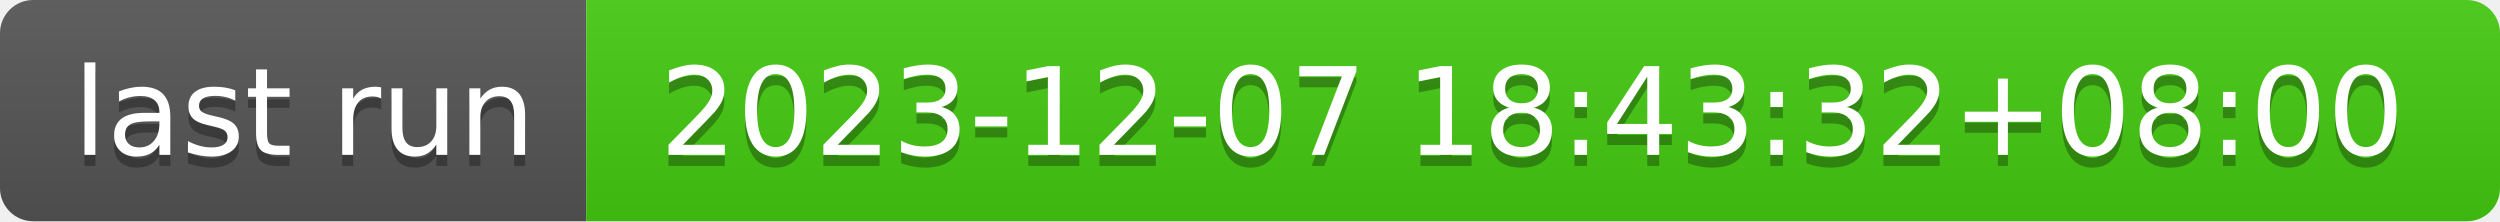
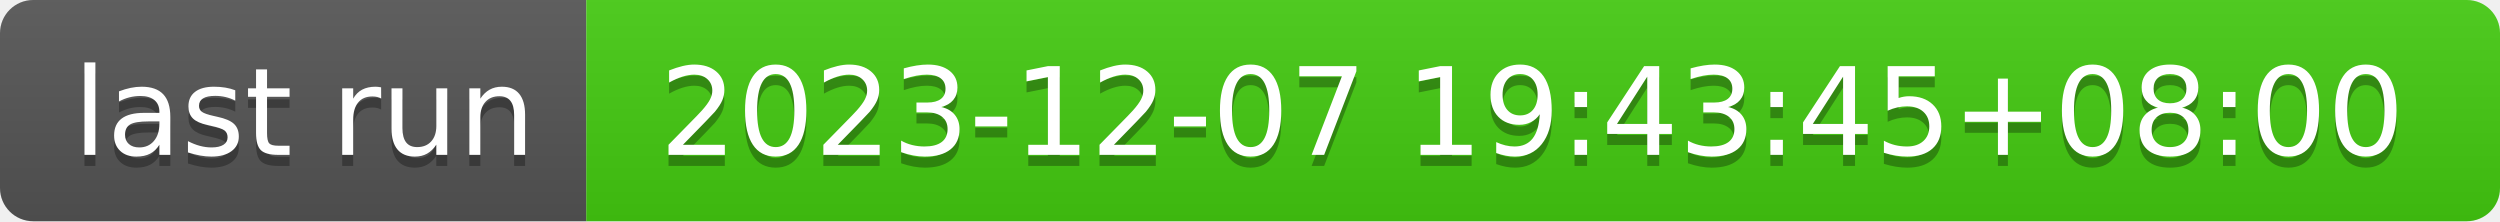
- <svg xmlns="http://www.w3.org/2000/svg" width="226" height="20" role="img" aria-label="last run: 2023-12-07 18:43:32+08:00">
+ <svg xmlns="http://www.w3.org/2000/svg" width="226" height="20" role="img" aria-label="last run: 2023-12-07 19:43:45+08:00">
  <linearGradient id="s" x2="0" y2="100%">
    <stop offset="0" stop-color="#bbb" stop-opacity=".1" />
    <stop offset="1" stop-opacity=".1" />
  </linearGradient>
  <clipPath id="r">
    <rect width="226" height="20" rx="3" fill="#fff" />
  </clipPath>
  <g clip-path="url(#r)">
    <rect width="53" height="20" fill="#555" />
    <rect x="53" width="173" height="20" fill="#4c1" />
    <rect width="226" height="20" fill="url(#s)" />
  </g>
  <g fill="#fff" text-anchor="middle" font-family="Verdana,Geneva,DejaVu Sans,sans-serif" text-rendering="geometricPrecision" font-size="110">
    <text aria-hidden="true" x="275" y="150" fill="#010101" fill-opacity=".3" transform="scale(.1)" textLength="430">last run</text>
    <text x="275" y="140" transform="scale(.1)" fill="#fff" textLength="430">last run</text>
-     <text aria-hidden="true" x="1385" y="150" fill="#010101" fill-opacity=".3" transform="scale(.1)" textLength="1630">2023-12-07 18:43:32+08:00</text>
-     <text x="1385" y="140" transform="scale(.1)" fill="#fff" textLength="1630">2023-12-07 18:43:32+08:00</text>
+     <text aria-hidden="true" x="1385" y="150" fill="#010101" fill-opacity=".3" transform="scale(.1)" textLength="1630">2023-12-07 19:43:45+08:00</text>
+     <text x="1385" y="140" transform="scale(.1)" fill="#fff" textLength="1630">2023-12-07 19:43:45+08:00</text>
  </g>
</svg>
